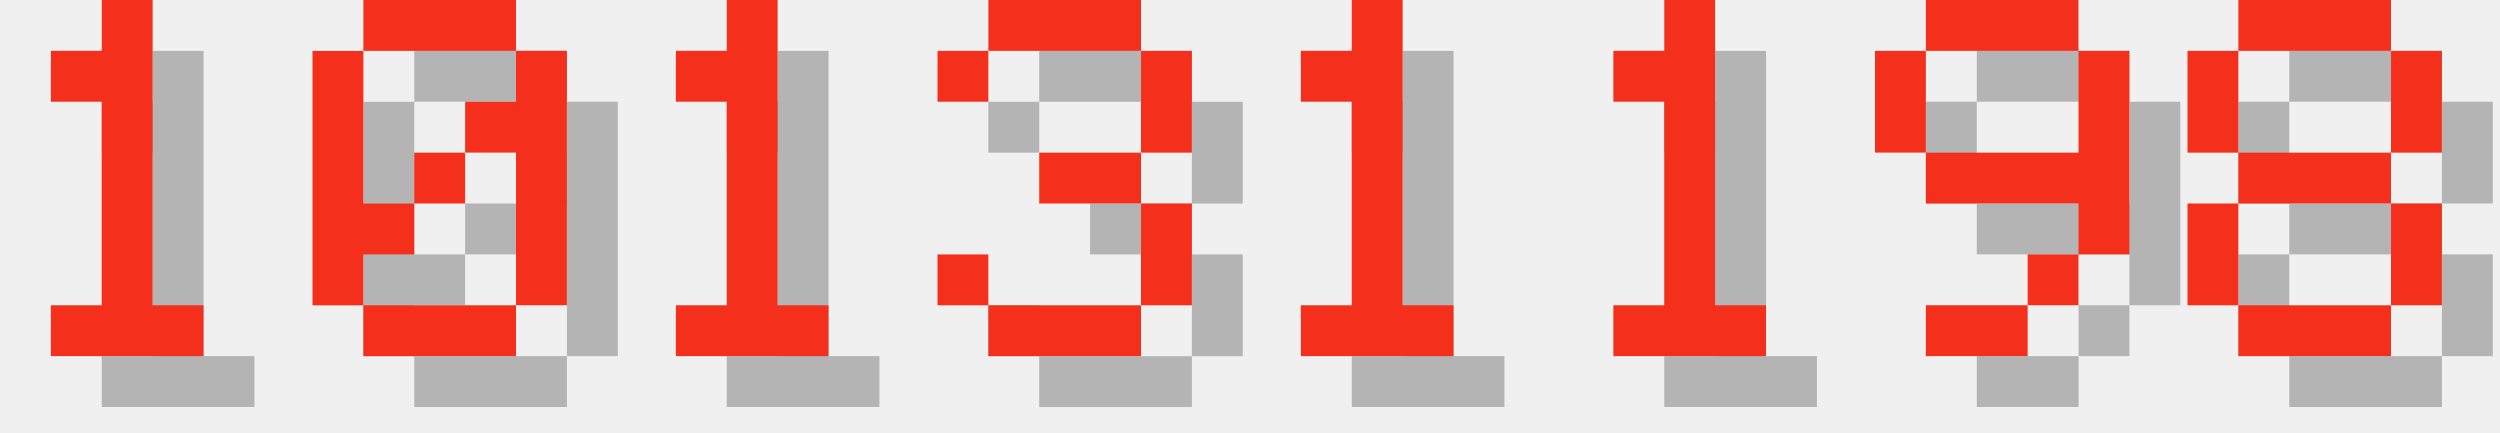
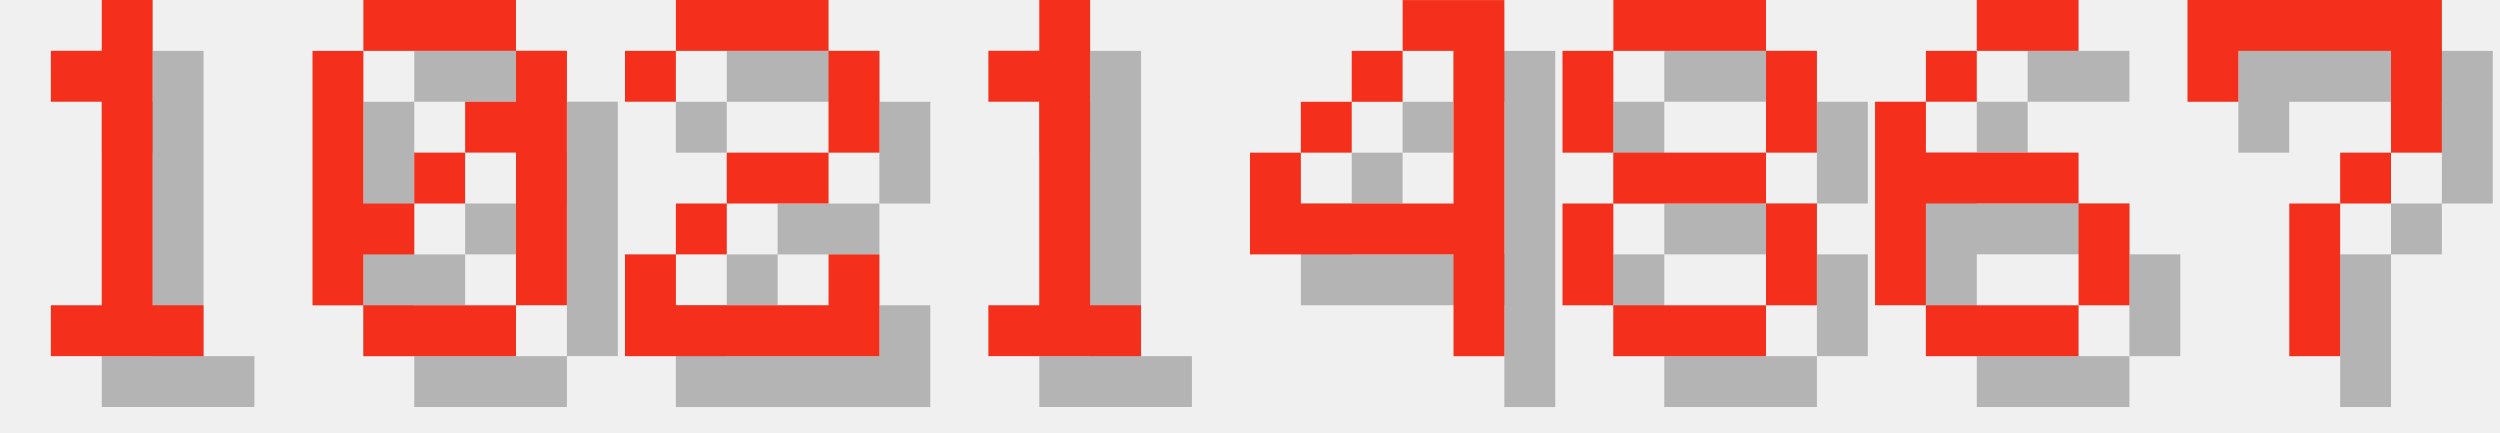
<svg xmlns="http://www.w3.org/2000/svg" version="1.1" width="208.0" height="36">
  <style>
        .text-foreground {
            fill: #F4301C;
        }
        .text-shadow {
            fill: #000000;
            fill-opacity: 0.25;
        }
    </style>
  <g class="digit" id="digit_1" transform="translate(0.0, 0), scale(4)">
    <path id="digit_1_shadow" class="text-shadow" d="m2.117 2.117v1.058h1.058v4.233h-1.058v1.058h3.175v-1.058h-1.058v-6.35h-1.058v1.058h-1.058z" fill-opacity=".5" style="paint-order:stroke fill markers" />
    <path id="digit_1_fg" class="text-foreground" d="m1.058 1.058v1.058h1.058v4.233h-1.058v1.058h3.175v-1.058h-1.058v-6.35h-1.058v1.058h-1.058z" fill="#fff" style="paint-order:stroke fill markers" />
  </g>
  <g class="digit" id="digit_0" transform="translate(26.0, 0), scale(4)">
    <path id="digit_0_shadow" class="text-shadow" d="m2.117 1.058v1.058h3.175v-1.058h-3.175zm3.175 1.058v1.058h-1.058v1.058h1.058v3.175h1.058v-5.292h-1.058zm0 5.292h-3.175v1.058h3.175v-1.058zm-3.175 0v-1.058h1.058v-1.058h-1.058v-3.175h-1.058v5.292h1.058zm1.058-2.117h1.058v-1.058h-1.058v1.058z" fill-opacity=".5" style="paint-order:stroke fill markers" />
    <path id="digit_0_fg" class="text-foreground" d="m1.058 0v1.058h3.175v-1.058h-3.175zm3.175 1.058v1.058h-1.058v1.058h1.058v3.175h1.058v-5.292h-1.058zm0 5.292h-3.175v1.058h3.175v-1.058zm-3.175 0v-1.058h1.058v-1.058h-1.058v-3.175h-1.058v5.292h1.058zm1.058-2.117h1.058v-1.058h-1.058v1.058z" fill="#fff" style="paint-order:stroke fill markers" />
  </g>
-   <g class="digit" id="digit_1" transform="translate(52.0, 0), scale(4)">
+   <g class="digit" id="digit_2" transform="translate(52.0, 0), scale(4)">
+     <path id="digit_2_shadow" class="text-shadow" d="m1.058 2.117v1.058h1.058v-1.058h3.175v2.117h-2.117v1.058h-1.058v1.058h-1.058v2.117h5.292v-2.117h-1.058v1.058h-3.175v-1.058h1.058v-1.058h2.117v-1.058h1.058v-2.117h-1.058v-1.058h-3.175v1.058h-1.058z" fill-opacity=".5" style="paint-order:stroke fill markers" />
+     <path id="digit_2_fg" class="text-foreground" d="m0 1.058v1.058h1.058v-1.058h3.175v2.117h-2.117v1.058h-1.058v1.058h-1.058v2.117h5.292v-2.117h-1.058v1.058h-3.175v-1.058h1.058v-1.058h2.117v-1.058h1.058v-2.117h-1.058v-1.058h-3.175v1.058h-1.058z" fill="#fff" style="paint-order:stroke fill markers" />
+   </g>
+   <g class="digit" id="digit_1" transform="translate(78.0, 0), scale(4)">
    <path id="digit_1_shadow" class="text-shadow" d="m2.117 2.117v1.058h1.058v4.233h-1.058v1.058h3.175v-1.058h-1.058v-6.35h-1.058v1.058h-1.058z" fill-opacity=".5" style="paint-order:stroke fill markers" />
    <path id="digit_1_fg" class="text-foreground" d="m1.058 1.058v1.058h1.058v4.233h-1.058v1.058h3.175v-1.058h-1.058v-6.35h-1.058v1.058h-1.058z" fill="#fff" style="paint-order:stroke fill markers" />
  </g>
-   <g class="digit" id="digit_3" transform="translate(78.0, 0), scale(4)">
-     <path id="digit_3_shadow" class="text-shadow" d="m1.058 2.117v1.058h1.058v-1.058h3.175v2.117h-2.117v1.058h2.117v2.117h-3.175v-1.058h-1.058v1.058h1.058v1.058h3.175v-1.058h1.058v-2.117h-1.058v-1.058h1.058v-2.117h-1.058v-1.058h-3.175v1.058h-1.058z" fill-opacity=".5" style="paint-order:stroke fill markers" />
-     <path id="digit_3_fg" class="text-foreground" d="m0 1.058v1.058h1.058v-1.058h3.175v2.117h-2.117v1.058h2.117v2.117h-3.175v-1.058h-1.058v1.058h1.058v1.058h3.175v-1.058h1.058v-2.117h-1.058v-1.058h1.058v-2.117h-1.058v-1.058h-3.175v1.058h-1.058z" fill="#fff" style="paint-order:stroke fill markers" />
+   <g class="digit" id="digit_4" transform="translate(104.0, 0), scale(4)">
+     <path id="digit_4_shadow" class="text-shadow" d="m4.233 1.058v1.058h1.058v3.175h-3.175v-1.058h-1.058v2.117h4.233v2.117h1.058v-7.408h-2.117zm-2.117 3.175h1.058v-1.058h-1.058v1.058zm1.058-1.058h1.058v-1.058h-1.058v1.058z" fill-opacity=".5" style="paint-order:stroke fill markers" />
+     <path id="digit_4_fg" class="text-foreground" d="m3.175 0v1.058h1.058v3.175h-3.175v-1.058h-1.058v2.117h4.233v2.117h1.058v-7.408h-2.117zm-2.117 3.175h1.058v-1.058h-1.058v1.058zm1.058-1.058h1.058v-1.058h-1.058v1.058z" fill="#fff" style="paint-order:stroke fill markers" />
  </g>
-   <g class="digit" id="digit_1" transform="translate(104.0, 0), scale(4)">
-     <path id="digit_1_shadow" class="text-shadow" d="m2.117 2.117v1.058h1.058v4.233h-1.058v1.058h3.175v-1.058h-1.058v-6.35h-1.058v1.058h-1.058z" fill-opacity=".5" style="paint-order:stroke fill markers" />
-     <path id="digit_1_fg" class="text-foreground" d="m1.058 1.058v1.058h1.058v4.233h-1.058v1.058h3.175v-1.058h-1.058v-6.35h-1.058v1.058h-1.058z" fill="#fff" style="paint-order:stroke fill markers" />
-   </g>
-   <g class="digit" id="digit_1" transform="translate(130.0, 0), scale(4)">
-     <path id="digit_1_shadow" class="text-shadow" d="m2.117 2.117v1.058h1.058v4.233h-1.058v1.058h3.175v-1.058h-1.058v-6.35h-1.058v1.058h-1.058z" fill-opacity=".5" style="paint-order:stroke fill markers" />
-     <path id="digit_1_fg" class="text-foreground" d="m1.058 1.058v1.058h1.058v4.233h-1.058v1.058h3.175v-1.058h-1.058v-6.35h-1.058v1.058h-1.058z" fill="#fff" style="paint-order:stroke fill markers" />
-   </g>
-   <g class="digit" id="digit_9" transform="translate(156.0, 0), scale(4)">
-     <path id="digit_9_shadow" class="text-shadow" d="m2.117 1.058v1.058h3.175v-1.058h-3.175zm3.175 1.058v2.117h-3.175v1.058h3.175v1.058h1.058v-4.233h-1.058zm0 4.233h-1.058v1.058h1.058v-1.058zm-1.058 1.058h-2.117v1.058h2.117v-1.058zm-2.117-3.175v-2.117h-1.058v2.117h1.058z" fill-opacity=".5" style="paint-order:stroke fill markers" />
-     <path id="digit_9_fg" class="text-foreground" d="m1.058 0v1.058h3.175v-1.058h-3.175zm3.175 1.058v2.117h-3.175v1.058h3.175v1.058h1.058v-4.233h-1.058zm0 4.233h-1.058v1.058h1.058v-1.058zm-1.058 1.058h-2.117v1.058h2.117v-1.058zm-2.117-3.175v-2.117h-1.058v2.117h1.058z" fill="#fff" style="paint-order:stroke fill markers" />
-   </g>
-   <g class="digit" id="digit_8" transform="translate(182.0, 0), scale(4)">
+   <g class="digit" id="digit_8" transform="translate(130.0, 0), scale(4)">
    <path id="digit_8_shadow" class="text-shadow" d="m2.117 1.058v1.058h3.175v-1.058h-3.175zm3.175 1.058v2.117h1.058v-2.117h-1.058zm0 2.117h-3.175v1.058h3.175v-1.058zm0 1.058v2.117h1.058v-2.117h-1.058zm0 2.117h-3.175v1.058h3.175v-1.058zm-3.175 0v-2.117h-1.058v2.117h1.058zm0-3.175v-2.117h-1.058v2.117h1.058z" fill-opacity=".5" style="paint-order:stroke fill markers" />
    <path id="digit_8_fg" class="text-foreground" d="m1.058 0v1.058h3.175v-1.058h-3.175zm3.175 1.058v2.117h1.058v-2.117h-1.058zm0 2.117h-3.175v1.058h3.175v-1.058zm0 1.058v2.117h1.058v-2.117h-1.058zm0 2.117h-3.175v1.058h3.175v-1.058zm-3.175 0v-2.117h-1.058v2.117h1.058zm0-3.175v-2.117h-1.058v2.117h1.058z" fill="#fff" style="paint-order:stroke fill markers" />
  </g>
+   <g class="digit" id="digit_6" transform="translate(156.0, 0), scale(4)">
+     <path id="digit_6_shadow" class="text-shadow" d="m3.175 1.058v1.058h2.117v-1.058h-2.117zm0 1.058h-1.058v1.058h1.058v-1.058zm-1.058 1.058h-1.058v4.233h1.058v-2.117h3.175v-1.058h-3.175v-1.058zm3.175 2.117v2.117h1.058v-2.117h-1.058zm0 2.117h-3.175v1.058h3.175v-1.058z" fill-opacity=".5" style="paint-order:stroke fill markers" />
+     <path id="digit_6_fg" class="text-foreground" d="m2.117 0v1.058h2.117v-1.058h-2.117zm0 1.058h-1.058v1.058h1.058v-1.058zm-1.058 1.058h-1.058v4.233h1.058v-2.117h3.175v-1.058h-3.175v-1.058zm3.175 2.117v2.117h1.058v-2.117h-1.058zm0 2.117h-3.175v1.058h3.175v-1.058z" fill="#fff" style="paint-order:stroke fill markers" />
+   </g>
+   <g class="digit" id="digit_7" transform="translate(182.0, 0), scale(4)">
+     <path id="digit_7_shadow" class="text-shadow" d="m1.058 1.058 2e-6 2.117h1.058v-1.058h3.175v1.058l2e-7 1.058h-1.058v1.058h-1.058l4e-7 3.175 1.058 1e-7v-3.175h1.058v-1.058h1.058l5e-7 -1.058v-2.117z" fill-opacity=".5" style="paint-order:stroke fill markers" />
+     <path id="digit_7_fg" class="text-foreground" d="m0 0 2e-6 2.117h1.058v-1.058h3.175v1.058l2e-7 1.058h-1.058v1.058h-1.058l4e-7 3.175 1.058 1e-7v-3.175h1.058v-1.058h1.058l5e-7 -1.058v-2.117z" fill="#fff" style="paint-order:stroke fill markers" />
+   </g>
</svg>
